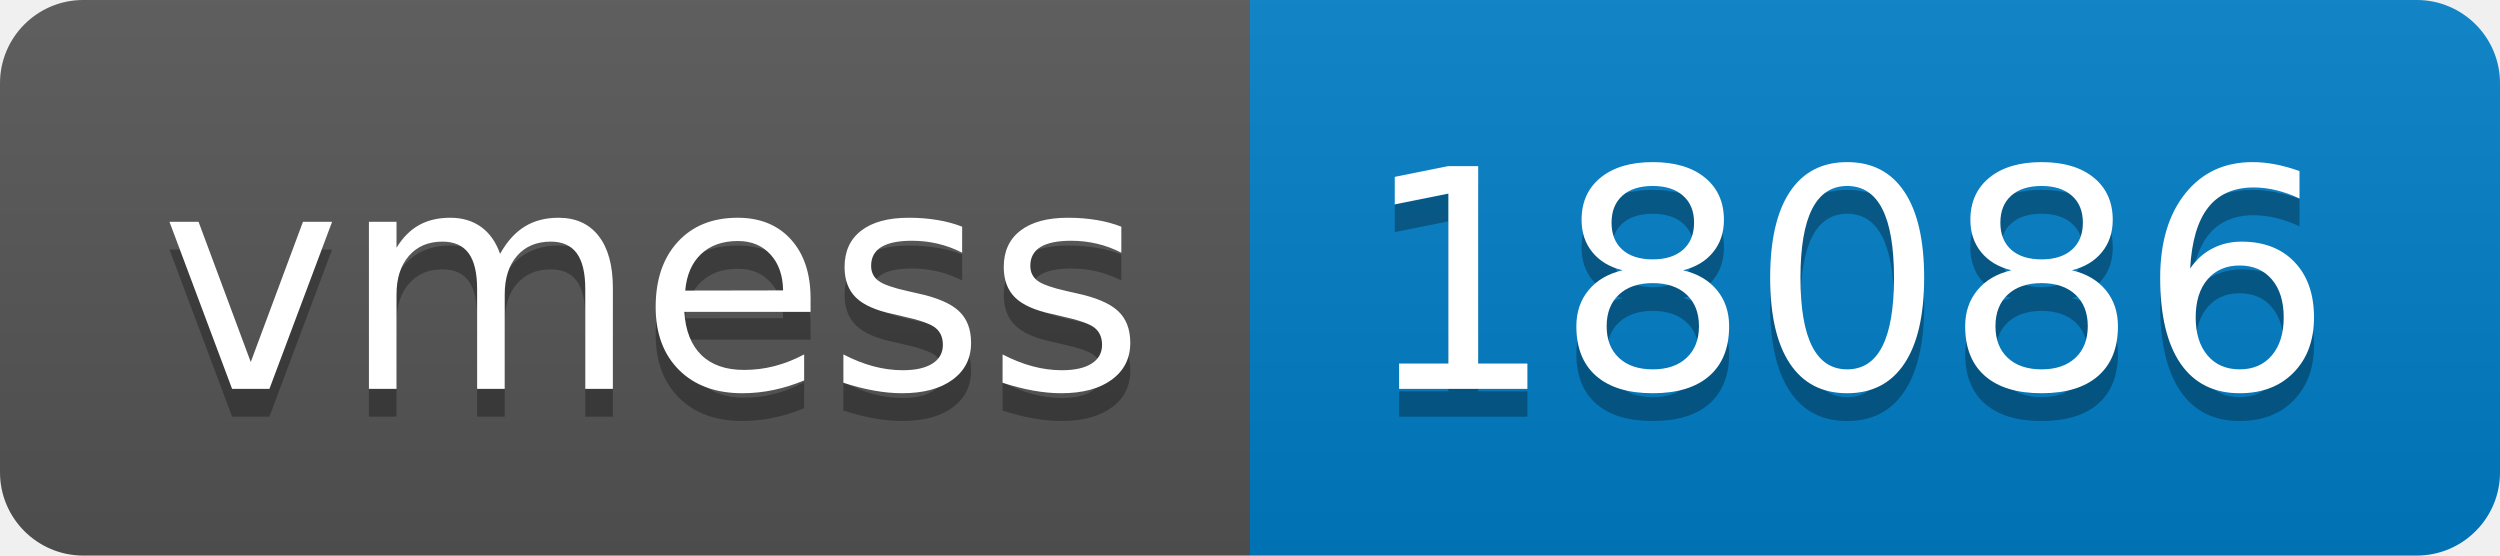
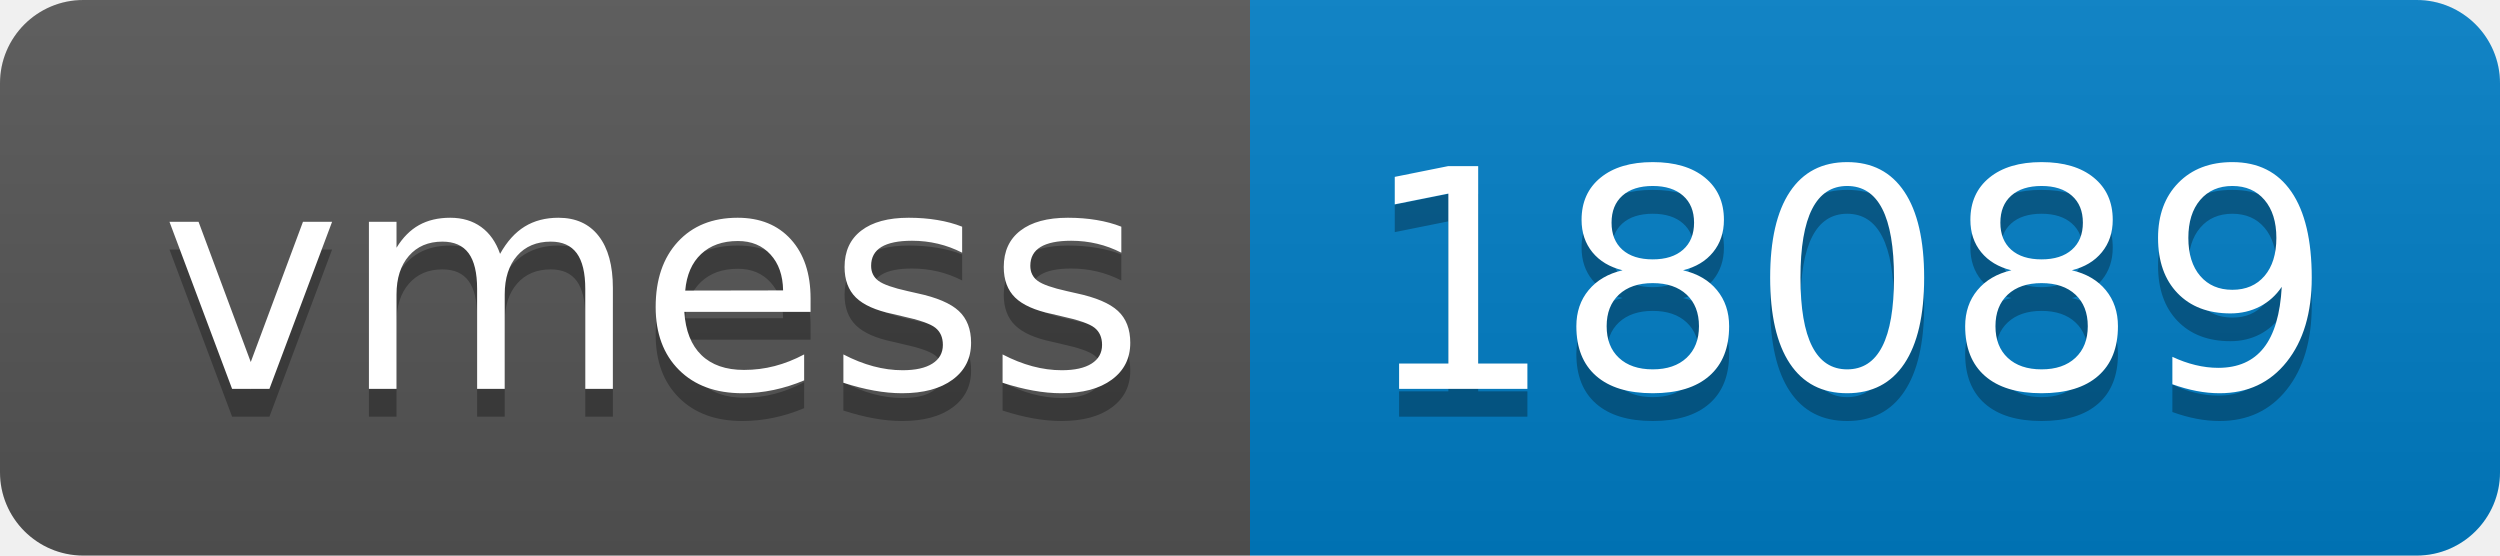
- <svg xmlns="http://www.w3.org/2000/svg" width="90" height="20" role="img" aria-label="vmess: 18086">
+ <svg xmlns="http://www.w3.org/2000/svg" width="90" height="20" role="img" aria-label="vmess: 18089">
  <linearGradient id="s" x2="0" y2="100%">
    <stop offset="0" stop-color="#bbb" stop-opacity=".1" />
    <stop offset="1" stop-opacity=".1" />
  </linearGradient>
  <clipPath id="r">
    <rect width="90" height="20" rx="3" fill="#fff" />
  </clipPath>
  <g clip-path="url(#r)">
    <rect width="45" height="20" fill="#555" />
    <rect x="45" width="45" height="20" fill="#007ec6" />
    <rect width="90" height="20" fill="url(#s)" />
  </g>
  <g fill="#fff" text-anchor="middle" font-family="Verdana,Geneva,DejaVu Sans,sans-serif" text-rendering="geometricPrecision" font-size="110">
    <text aria-hidden="true" x="235" y="150" fill="#010101" fill-opacity=".3" transform="scale(.1)" textLength="350">vmess</text>
    <text x="235" y="140" transform="scale(.1)" fill="#fff" textLength="350">vmess</text>
-     <text aria-hidden="true" x="665" y="150" fill="#010101" fill-opacity=".3" transform="scale(.1)" textLength="350">18086</text>
-     <text x="665" y="140" transform="scale(.1)" fill="#fff" textLength="350">18086</text>
+     <text aria-hidden="true" x="665" y="150" fill="#010101" fill-opacity=".3" transform="scale(.1)" textLength="350">18089</text>
+     <text x="665" y="140" transform="scale(.1)" fill="#fff" textLength="350">18089</text>
  </g>
</svg>
